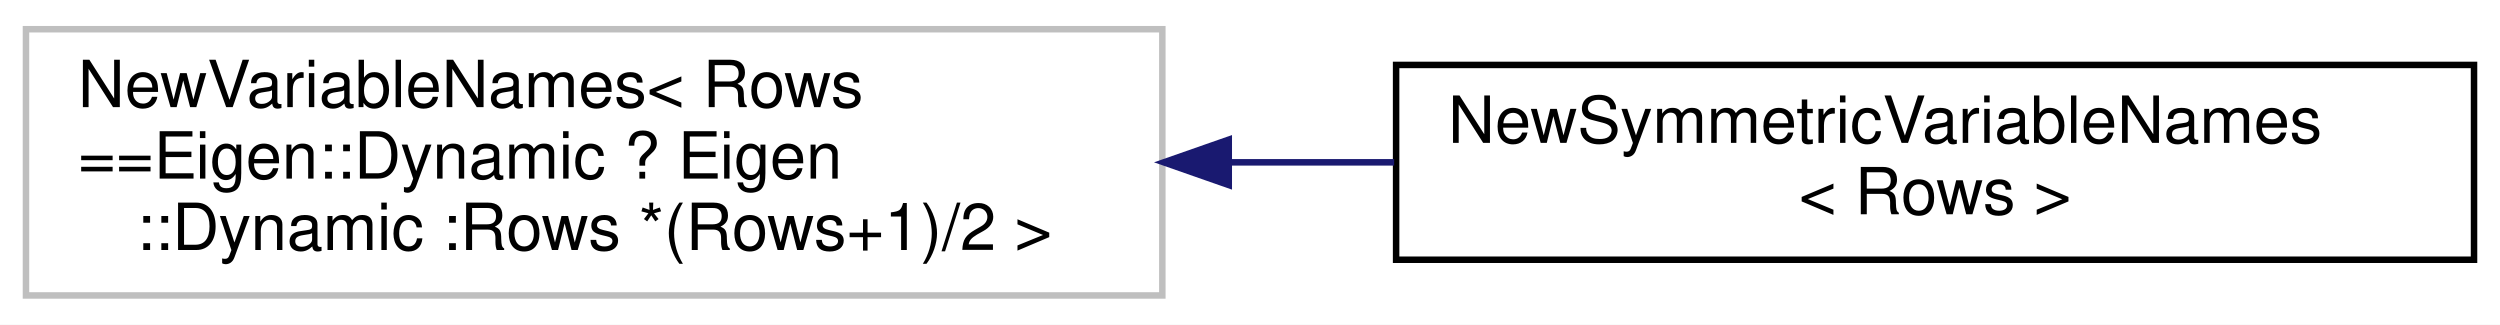
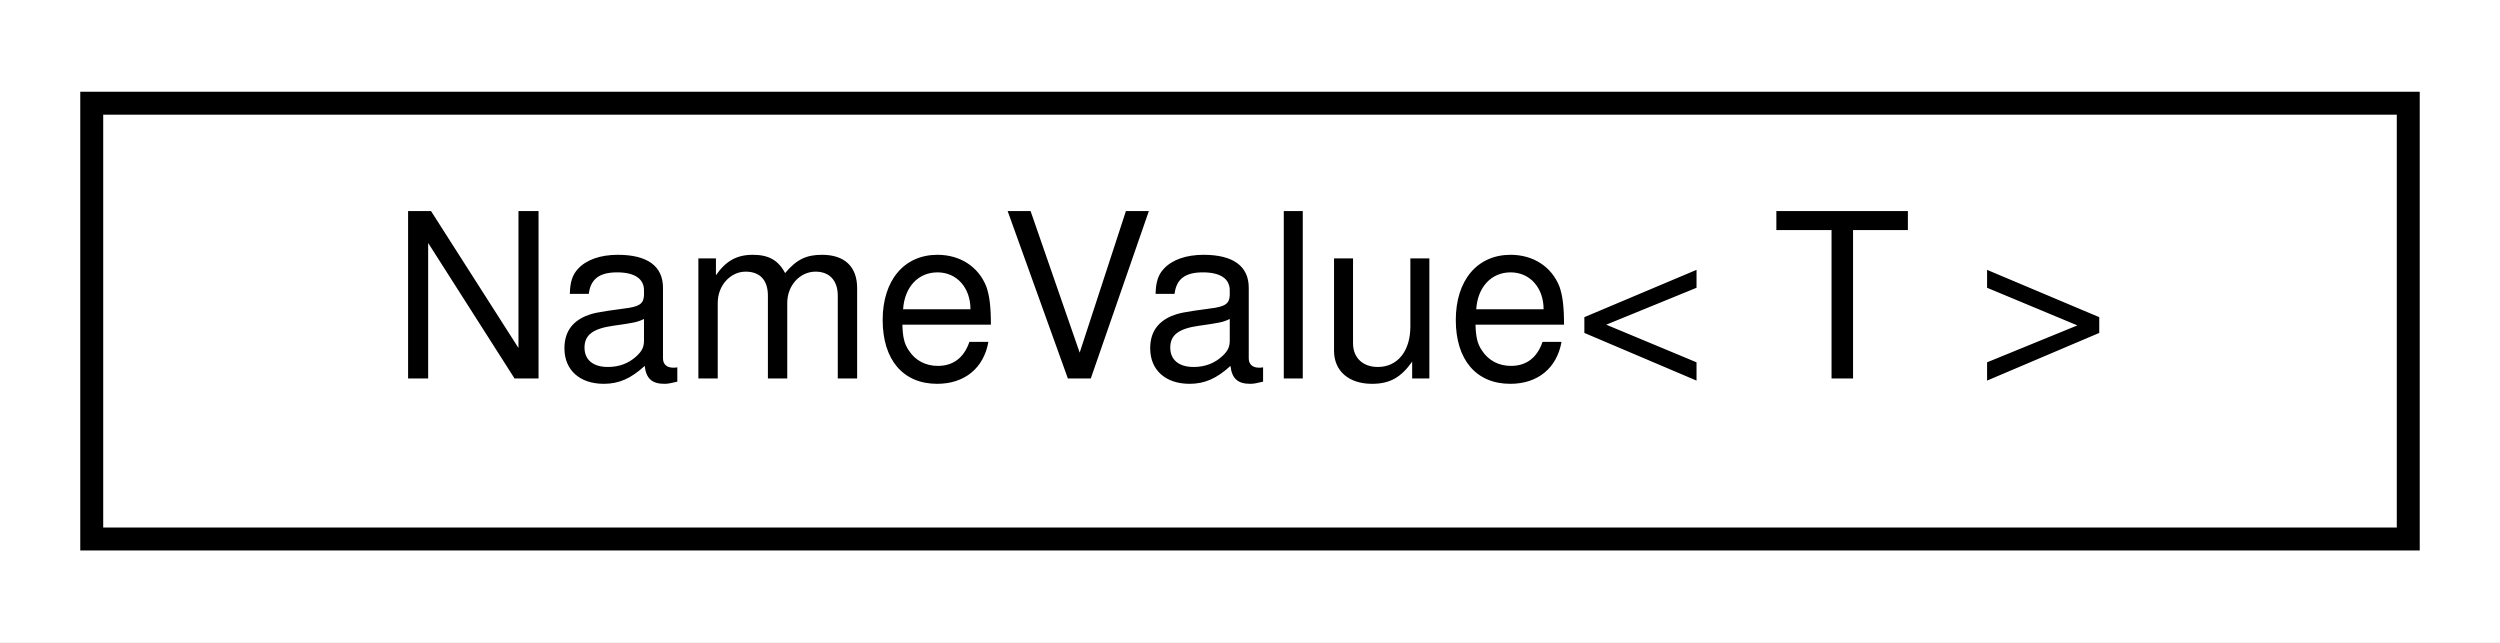
- <svg xmlns="http://www.w3.org/2000/svg" xmlns:xlink="http://www.w3.org/1999/xlink" width="385pt" height="50pt" viewBox="0.00 0.00 385.00 50.00">
-   <g id="graph0" class="graph" transform="scale(1 1) rotate(0) translate(4 46)">
-     <polygon fill="white" stroke="transparent" points="-4,4 -4,-46 381,-46 381,4 -4,4" />
+ <svg xmlns="http://www.w3.org/2000/svg" xmlns:xlink="http://www.w3.org/1999/xlink" width="109pt" height="28pt" viewBox="0.00 0.00 109.00 28.00">
+   <g id="graph0" class="graph" transform="scale(1 1) rotate(0) translate(4 24)">
+     <polygon fill="white" stroke="transparent" points="-4,4 -4,-24 105,-24 105,4 -4,4" />
    <g id="node1" class="node">
      <g id="a_node1">
-         <a xlink:title=" ">
-           <polygon fill="white" stroke="#bfbfbf" points="0,-0.5 0,-41.5 175,-41.5 175,-0.5 0,-0.5" />
-           <text text-anchor="start" x="8" y="-29.5" font-family="Helvetica,sans-Serif" font-size="10.00">NewVariableNames&lt; Rows</text>
-           <text text-anchor="start" x="8" y="-18.5" font-family="Helvetica,sans-Serif" font-size="10.00">==Eigen::Dynamic ? Eigen</text>
-           <text text-anchor="middle" x="87.5" y="-7.5" font-family="Helvetica,sans-Serif" font-size="10.00">::Dynamic :Rows *(Rows+1)/2 &gt;</text>
+         <a xlink:href="classdrake_1_1_name_value.html" target="_top" xlink:title="(Advanced) A basic implementation of the Name-Value Pair concept as used in the Serialize / Archive p...">
+           <polygon fill="white" stroke="black" points="0,-0.5 0,-19.5 101,-19.5 101,-0.5 0,-0.5" />
+           <text text-anchor="middle" x="50.5" y="-7.5" font-family="Helvetica,sans-Serif" font-size="10.00">NameValue&lt; T &gt;</text>
        </a>
      </g>
    </g>
-     <g id="node2" class="node">
-       <g id="a_node2">
-         <a xlink:href="structdrake_1_1solvers_1_1_new_symmetric_variable_names.html" target="_top" xlink:title=" ">
-           <polygon fill="white" stroke="black" points="211,-6 211,-36 377,-36 377,-6 211,-6" />
-           <text text-anchor="start" x="219" y="-24" font-family="Helvetica,sans-Serif" font-size="10.00">NewSymmetricVariableNames</text>
-           <text text-anchor="middle" x="294" y="-13" font-family="Helvetica,sans-Serif" font-size="10.00">&lt; Rows &gt;</text>
-         </a>
-       </g>
-     </g>
-     <g id="edge1" class="edge">
-       <path fill="none" stroke="midnightblue" d="M185.48,-21C193.91,-21 202.4,-21 210.7,-21" />
-       <polygon fill="midnightblue" stroke="midnightblue" points="185.23,-17.5 175.23,-21 185.23,-24.5 185.23,-17.5" />
-     </g>
  </g>
</svg>
